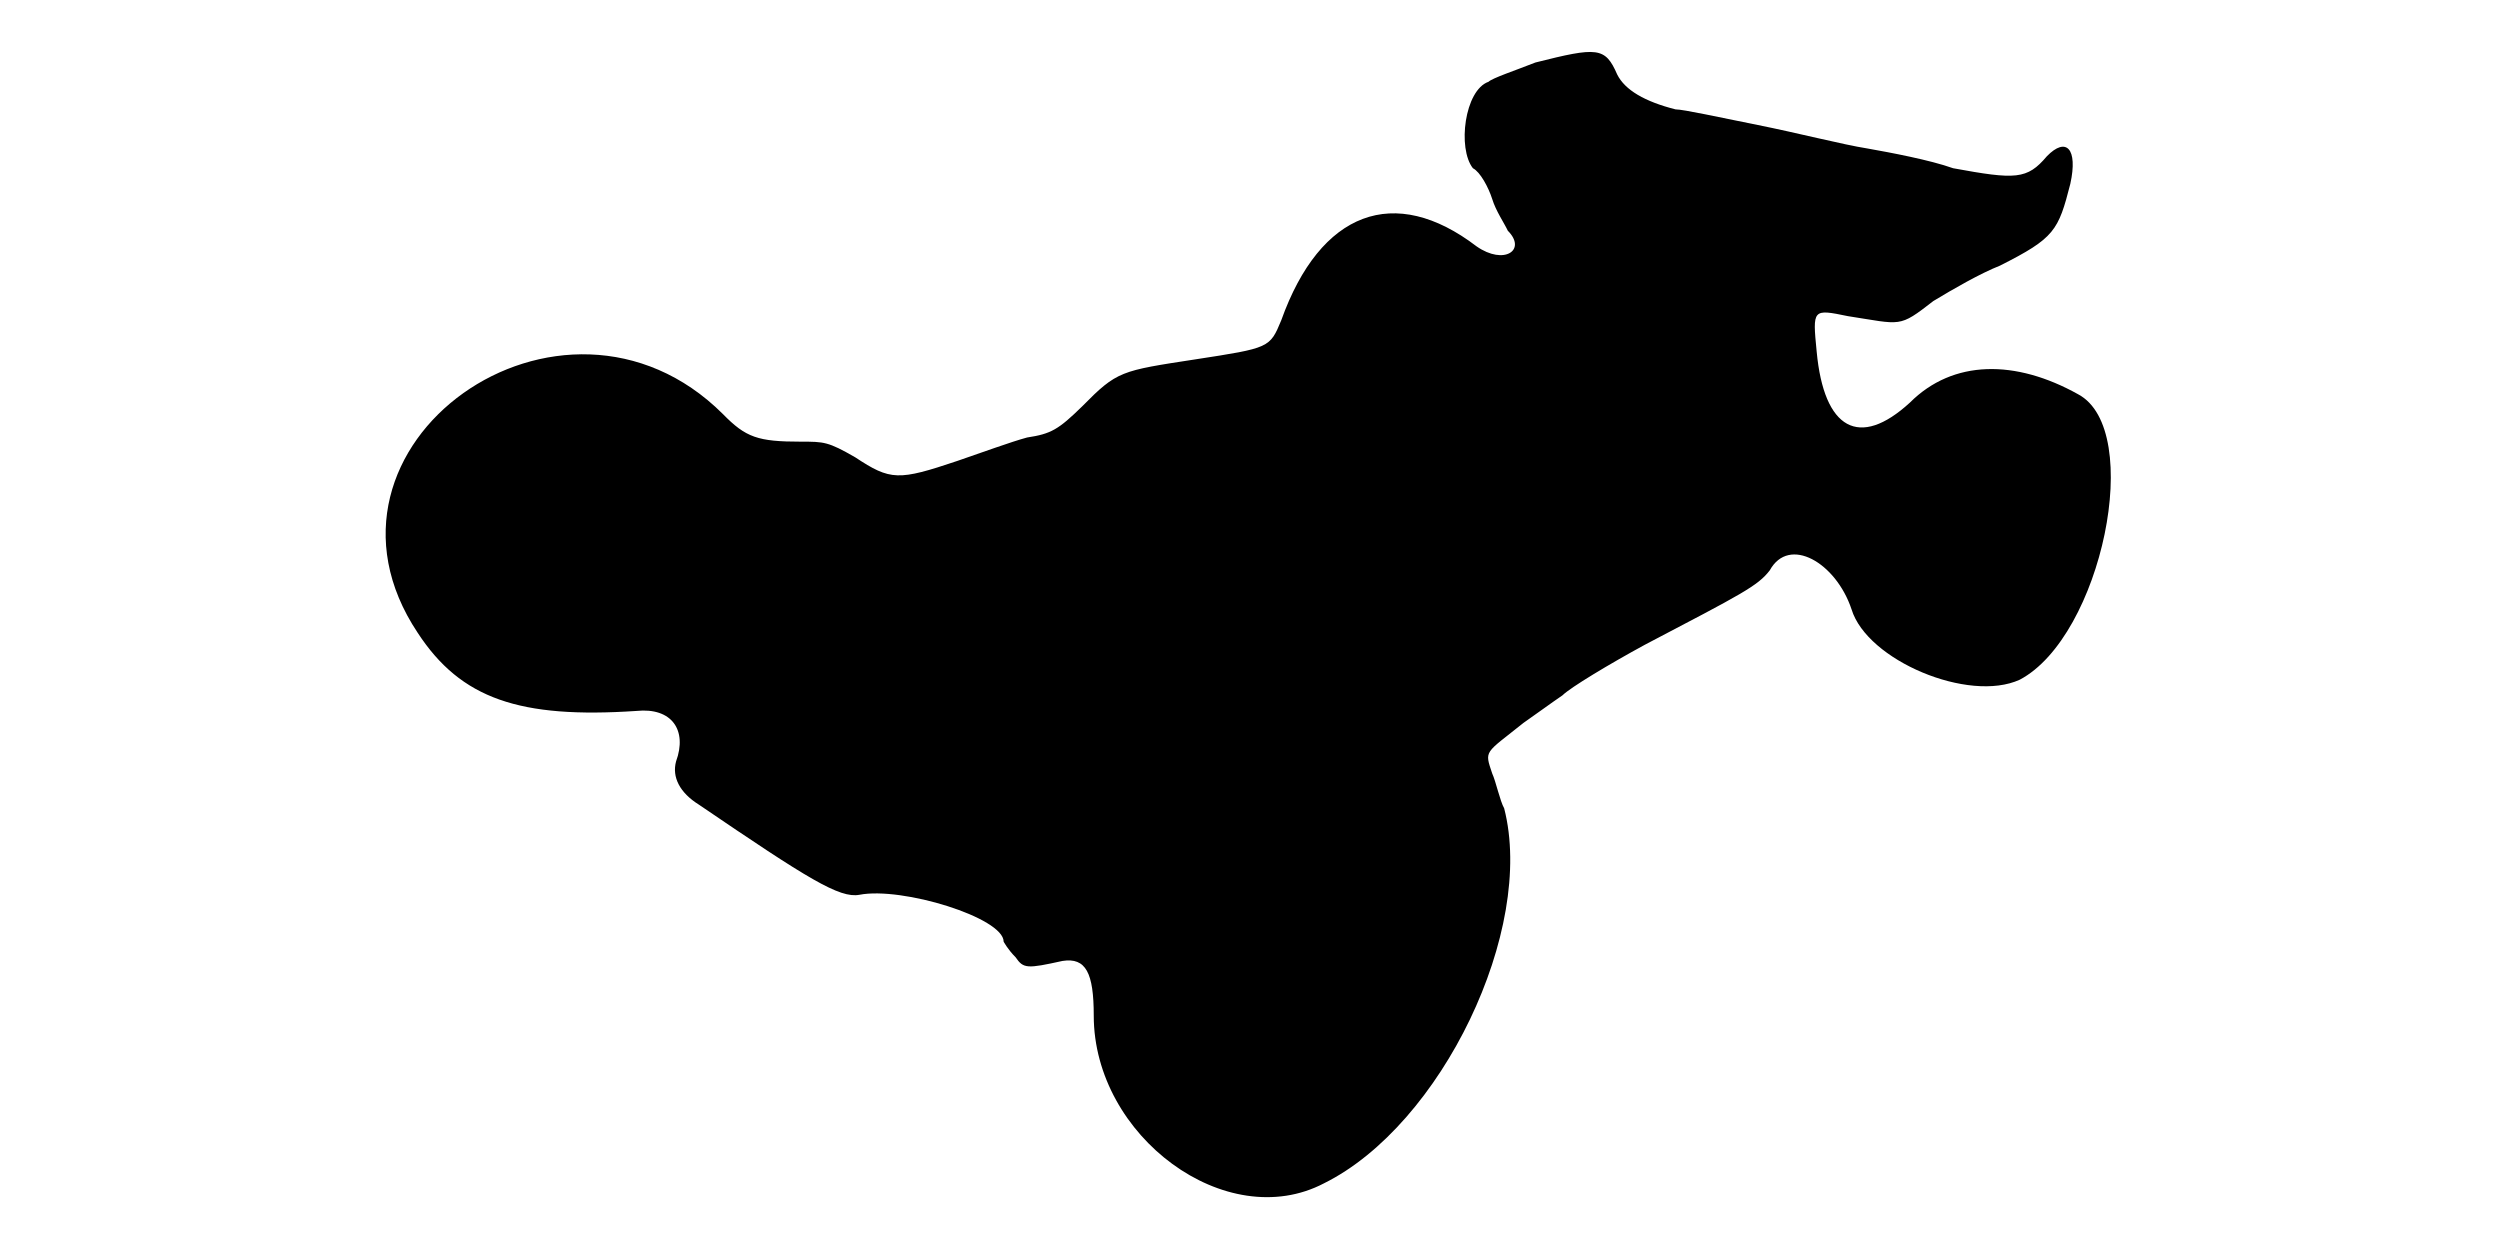
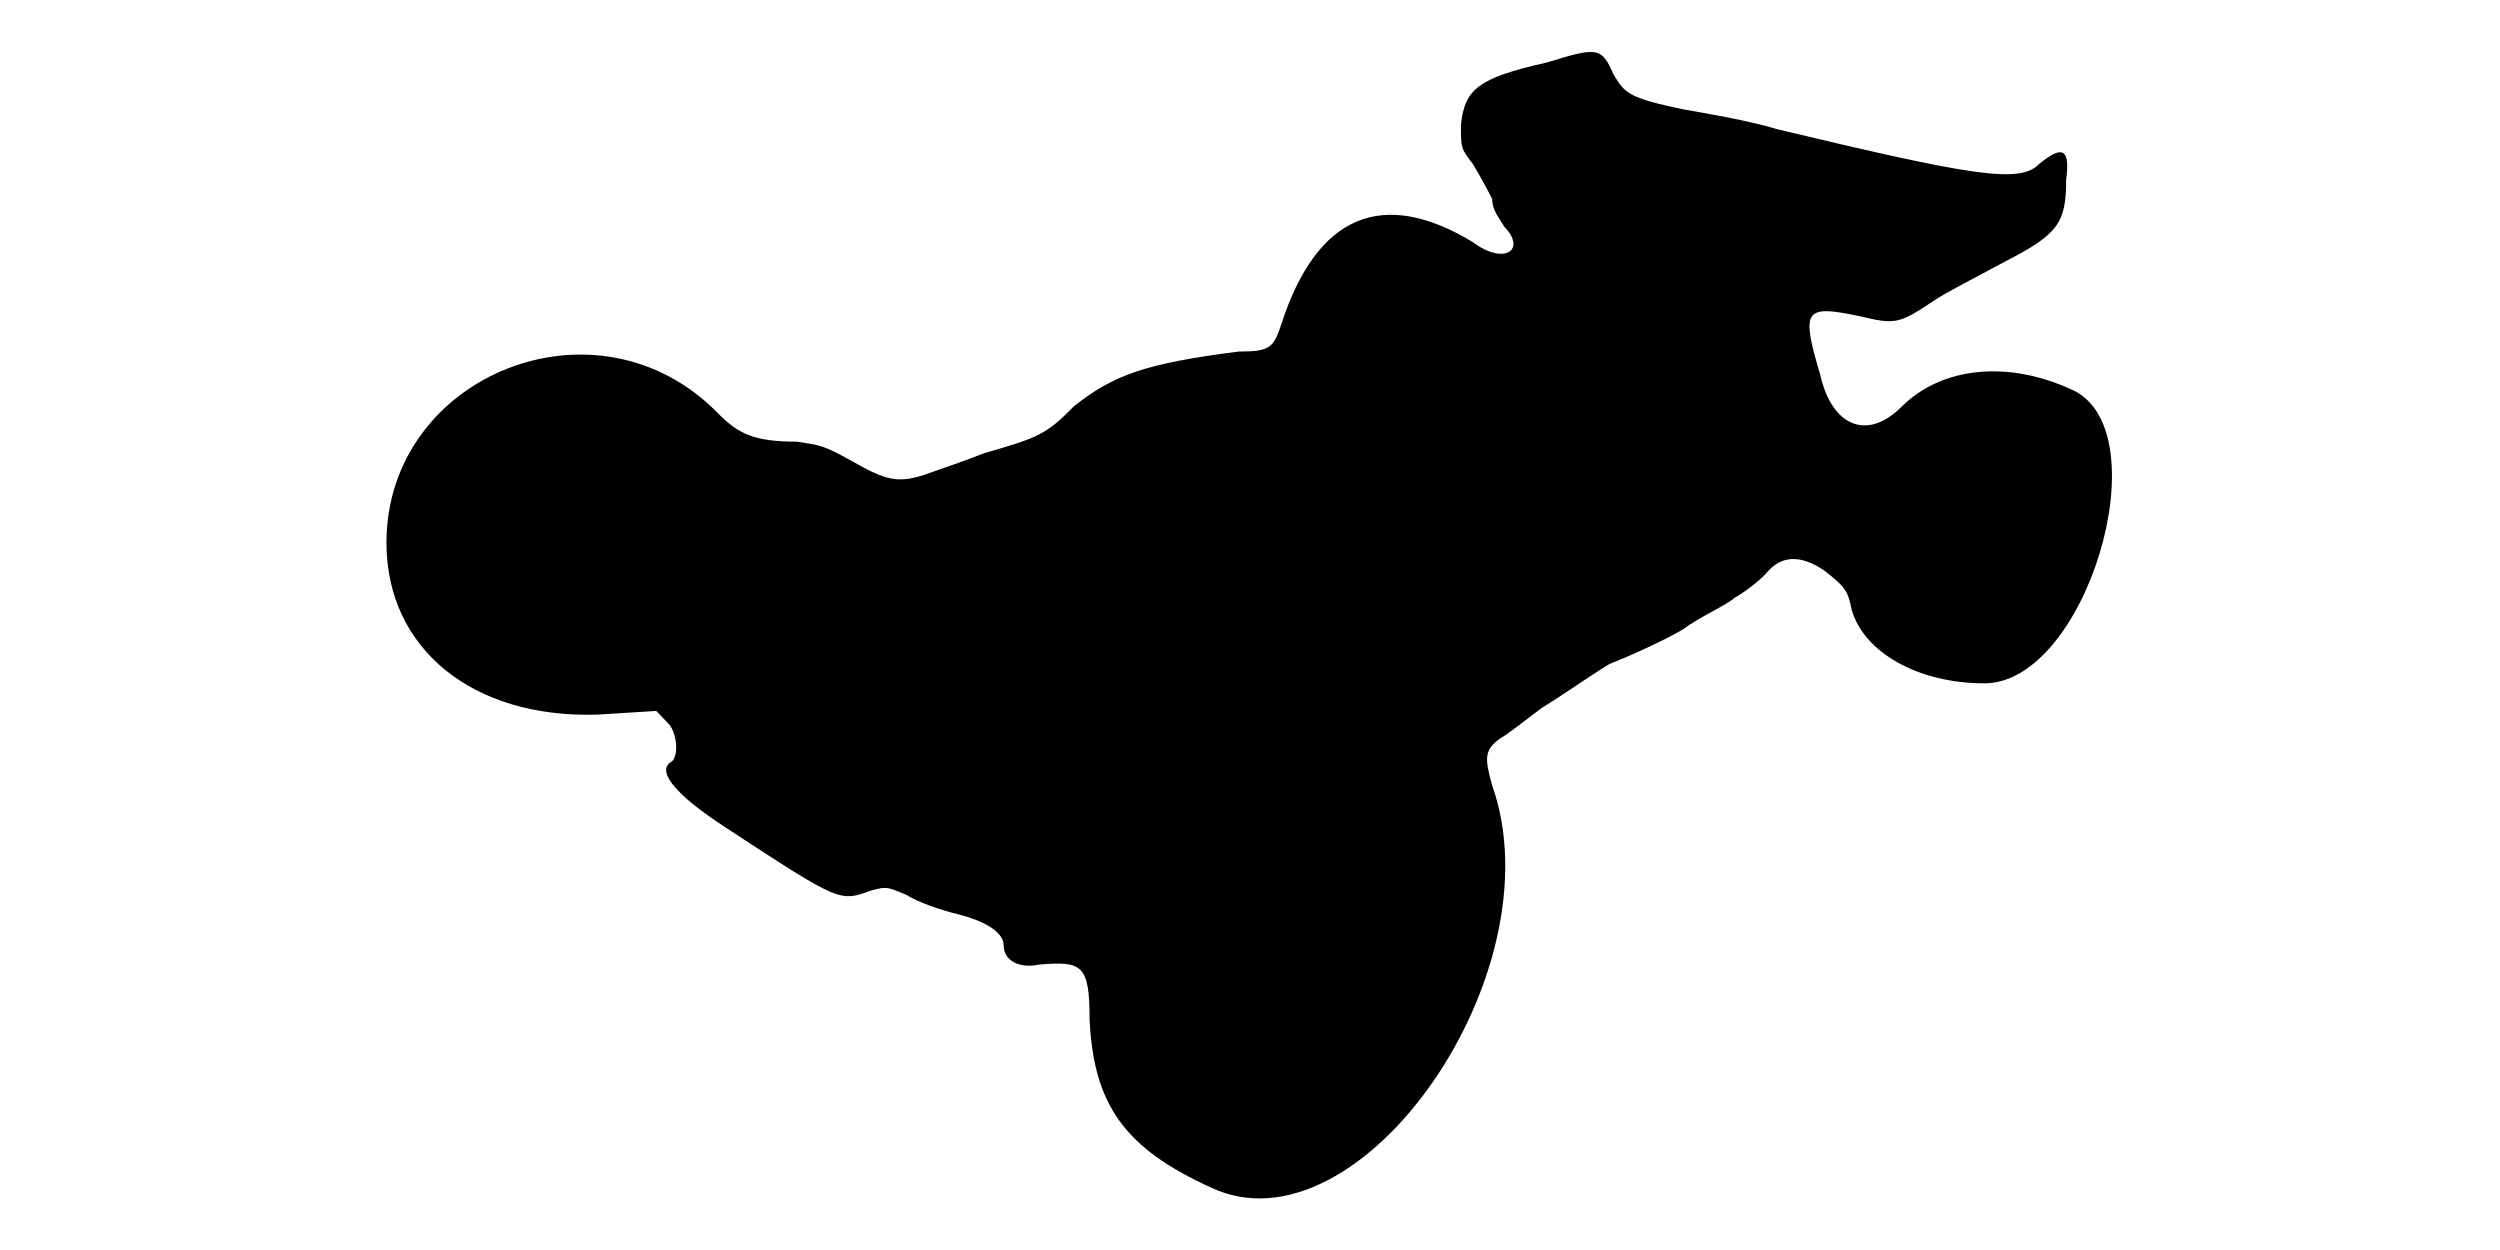
<svg xmlns="http://www.w3.org/2000/svg" viewBox="0 0 48 24">
-   <path d="M29.48 1.2c-.38.15-.83.3-.9.37-.46.16-.6 1.28-.3 1.66.14.07.3.37.37.59.07.23.23.46.3.61.37.37-.07.67-.6.3-1.57-1.2-3-.68-3.75 1.42-.22.53-.22.53-1.65.75-1.43.22-1.5.22-2.17.9-.46.45-.6.53-1.06.6-.3.08-.9.3-1.34.45-1.13.38-1.28.38-1.96-.07-.52-.3-.6-.3-1.04-.3-.83 0-1.06-.08-1.5-.53-3.08-3.07-8.26.6-5.86 4.2.83 1.27 1.96 1.65 4.2 1.5.68-.07.98.37.76.97-.08.3.07.6.44.83 2.1 1.43 2.7 1.8 3.08 1.73.82-.16 2.77.44 2.77.9 0 0 .08.15.23.3.15.22.22.22.9.07.45-.07.6.23.6 1.05 0 2.32 2.55 4.2 4.42 3.22 2.26-1.12 4.06-4.87 3.46-7.2-.08-.14-.16-.52-.23-.67-.15-.45-.15-.37.6-.97.23-.16.53-.38.75-.53.15-.15.9-.6 1.58-.97 1.87-.98 2.17-1.13 2.4-1.43.37-.67 1.27-.15 1.57.75.3.98 2.25 1.8 3.23 1.35 1.57-.83 2.4-4.8 1.12-5.48-1.2-.67-2.4-.67-3.23.16-.97.89-1.65.52-1.79-.98-.08-.82-.08-.82.6-.68 1.04.16.97.23 1.64-.29.38-.23.9-.53 1.28-.68 1.05-.53 1.12-.67 1.35-1.57.15-.68-.08-.91-.45-.53-.38.45-.6.45-1.8.23-.45-.16-1.2-.3-1.65-.38-.45-.07-1.35-.3-2.1-.45-.75-.15-1.43-.3-1.58-.3-.59-.15-.97-.37-1.12-.67-.23-.53-.38-.53-1.57-.23z" />
+   <path d="M29.7 1.2c-1.35.3-1.58.53-1.65 1.2 0 .45 0 .45.23.75.14.23.3.53.37.67 0 .23.15.38.23.53.44.45 0 .75-.6.3-1.73-1.05-3-.53-3.68 1.58-.15.45-.22.52-.82.52-1.8.23-2.4.45-3.16 1.05-.52.53-.67.6-1.72.9-.38.15-.82.3-1.05.38-.6.22-.83.15-1.5-.23-.53-.3-.6-.3-1.05-.37-.82 0-1.12-.15-1.5-.53-2.32-2.4-6.38-.75-6.38 2.47 0 2.03 1.65 3.38 4.06 3.3l1.12-.07.22.23c.16.14.23.6.08.74-.3.16 0 .6 1.05 1.28 2.17 1.42 2.17 1.42 2.77 1.2.3-.08.3-.08.68.08.22.14.68.3.98.37.59.15.89.37.89.6 0 .3.31.45.68.37.83-.07.97 0 .97 1.06.08 1.64.68 2.47 2.33 3.22 2.85 1.35 6.67-4.12 5.4-7.72-.15-.53-.15-.68.15-.9.15-.08.52-.38.82-.6.38-.23.9-.6 1.28-.83.38-.15 1.05-.45 1.42-.67.3-.23.83-.46.98-.6.15-.08.45-.3.6-.46.3-.37.67-.37 1.12-.07.38.3.46.37.53.75.23.82 1.27 1.42 2.55 1.42 1.95 0 3.38-4.79 1.72-5.62-1.27-.6-2.54-.45-3.3.3-.67.68-1.35.38-1.57-.6-.38-1.27-.3-1.35.75-1.13.68.16.75.16 1.42-.29.23-.16.83-.46 1.36-.75 1.04-.53 1.19-.75 1.19-1.58.08-.6-.07-.67-.52-.3-.37.38-1.27.23-5.03-.67-.52-.16-1.34-.3-1.8-.38-1.04-.22-1.12-.3-1.34-.67-.23-.53-.31-.53-1.28-.23z" />
</svg>
